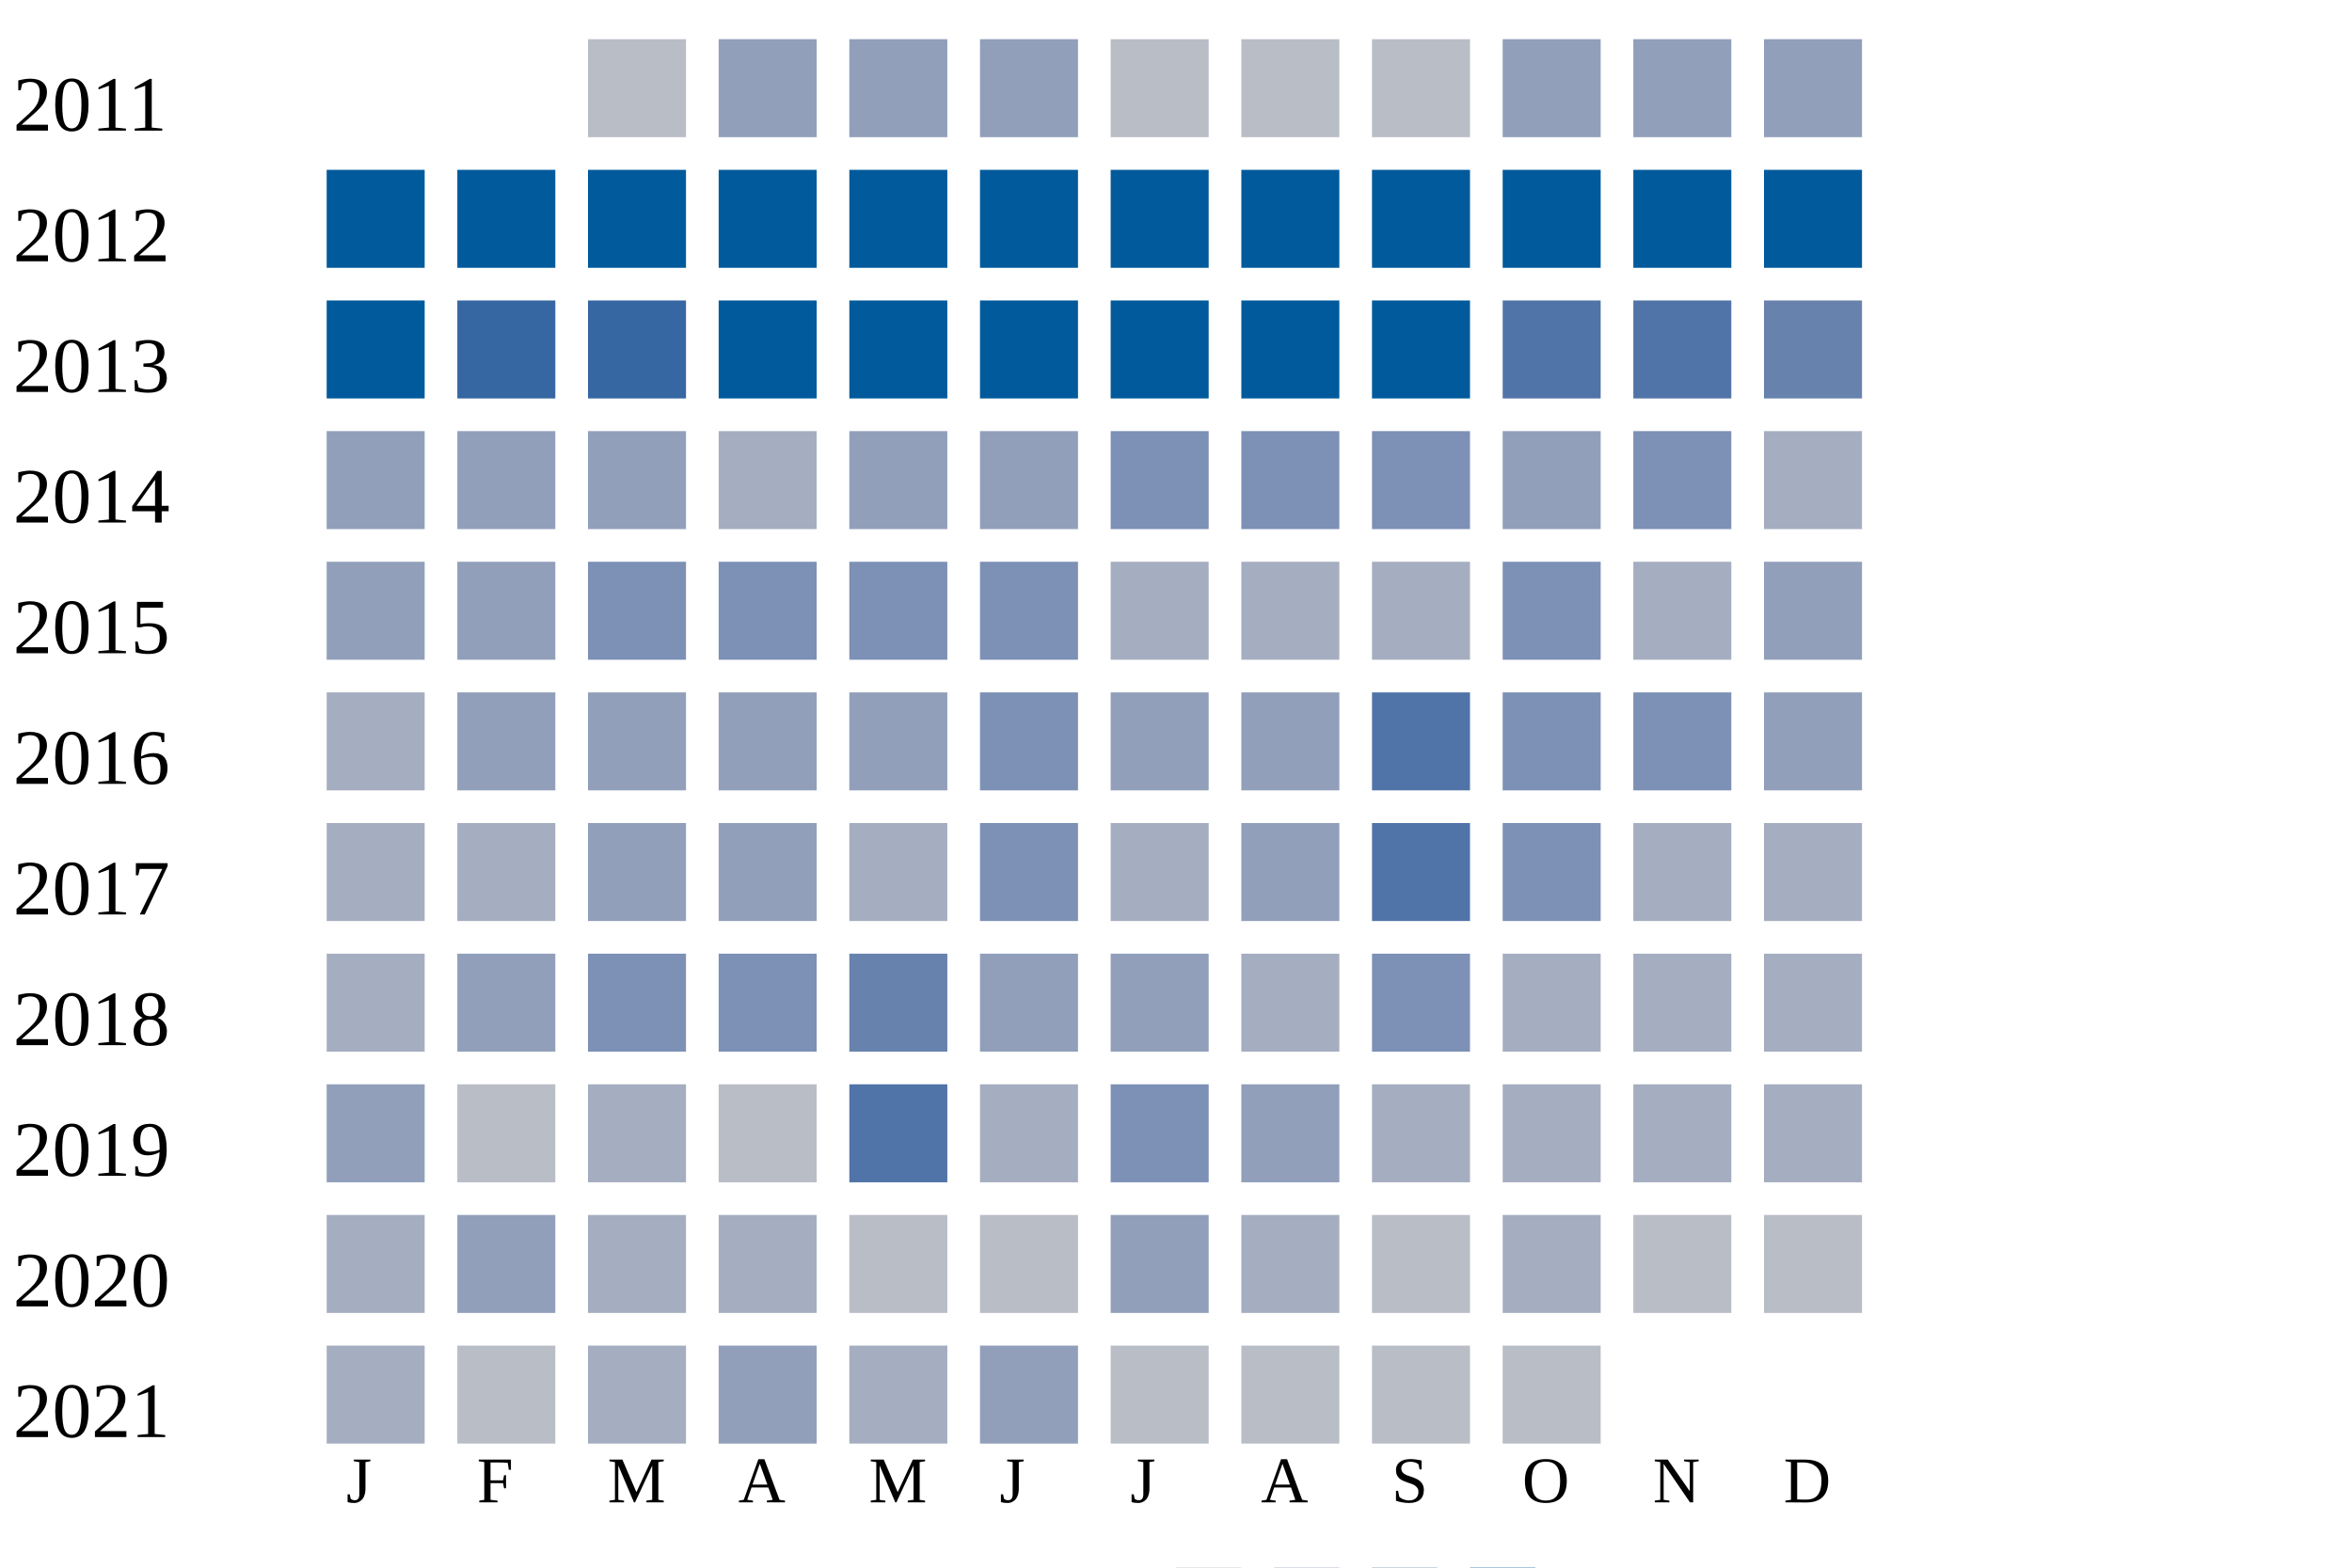
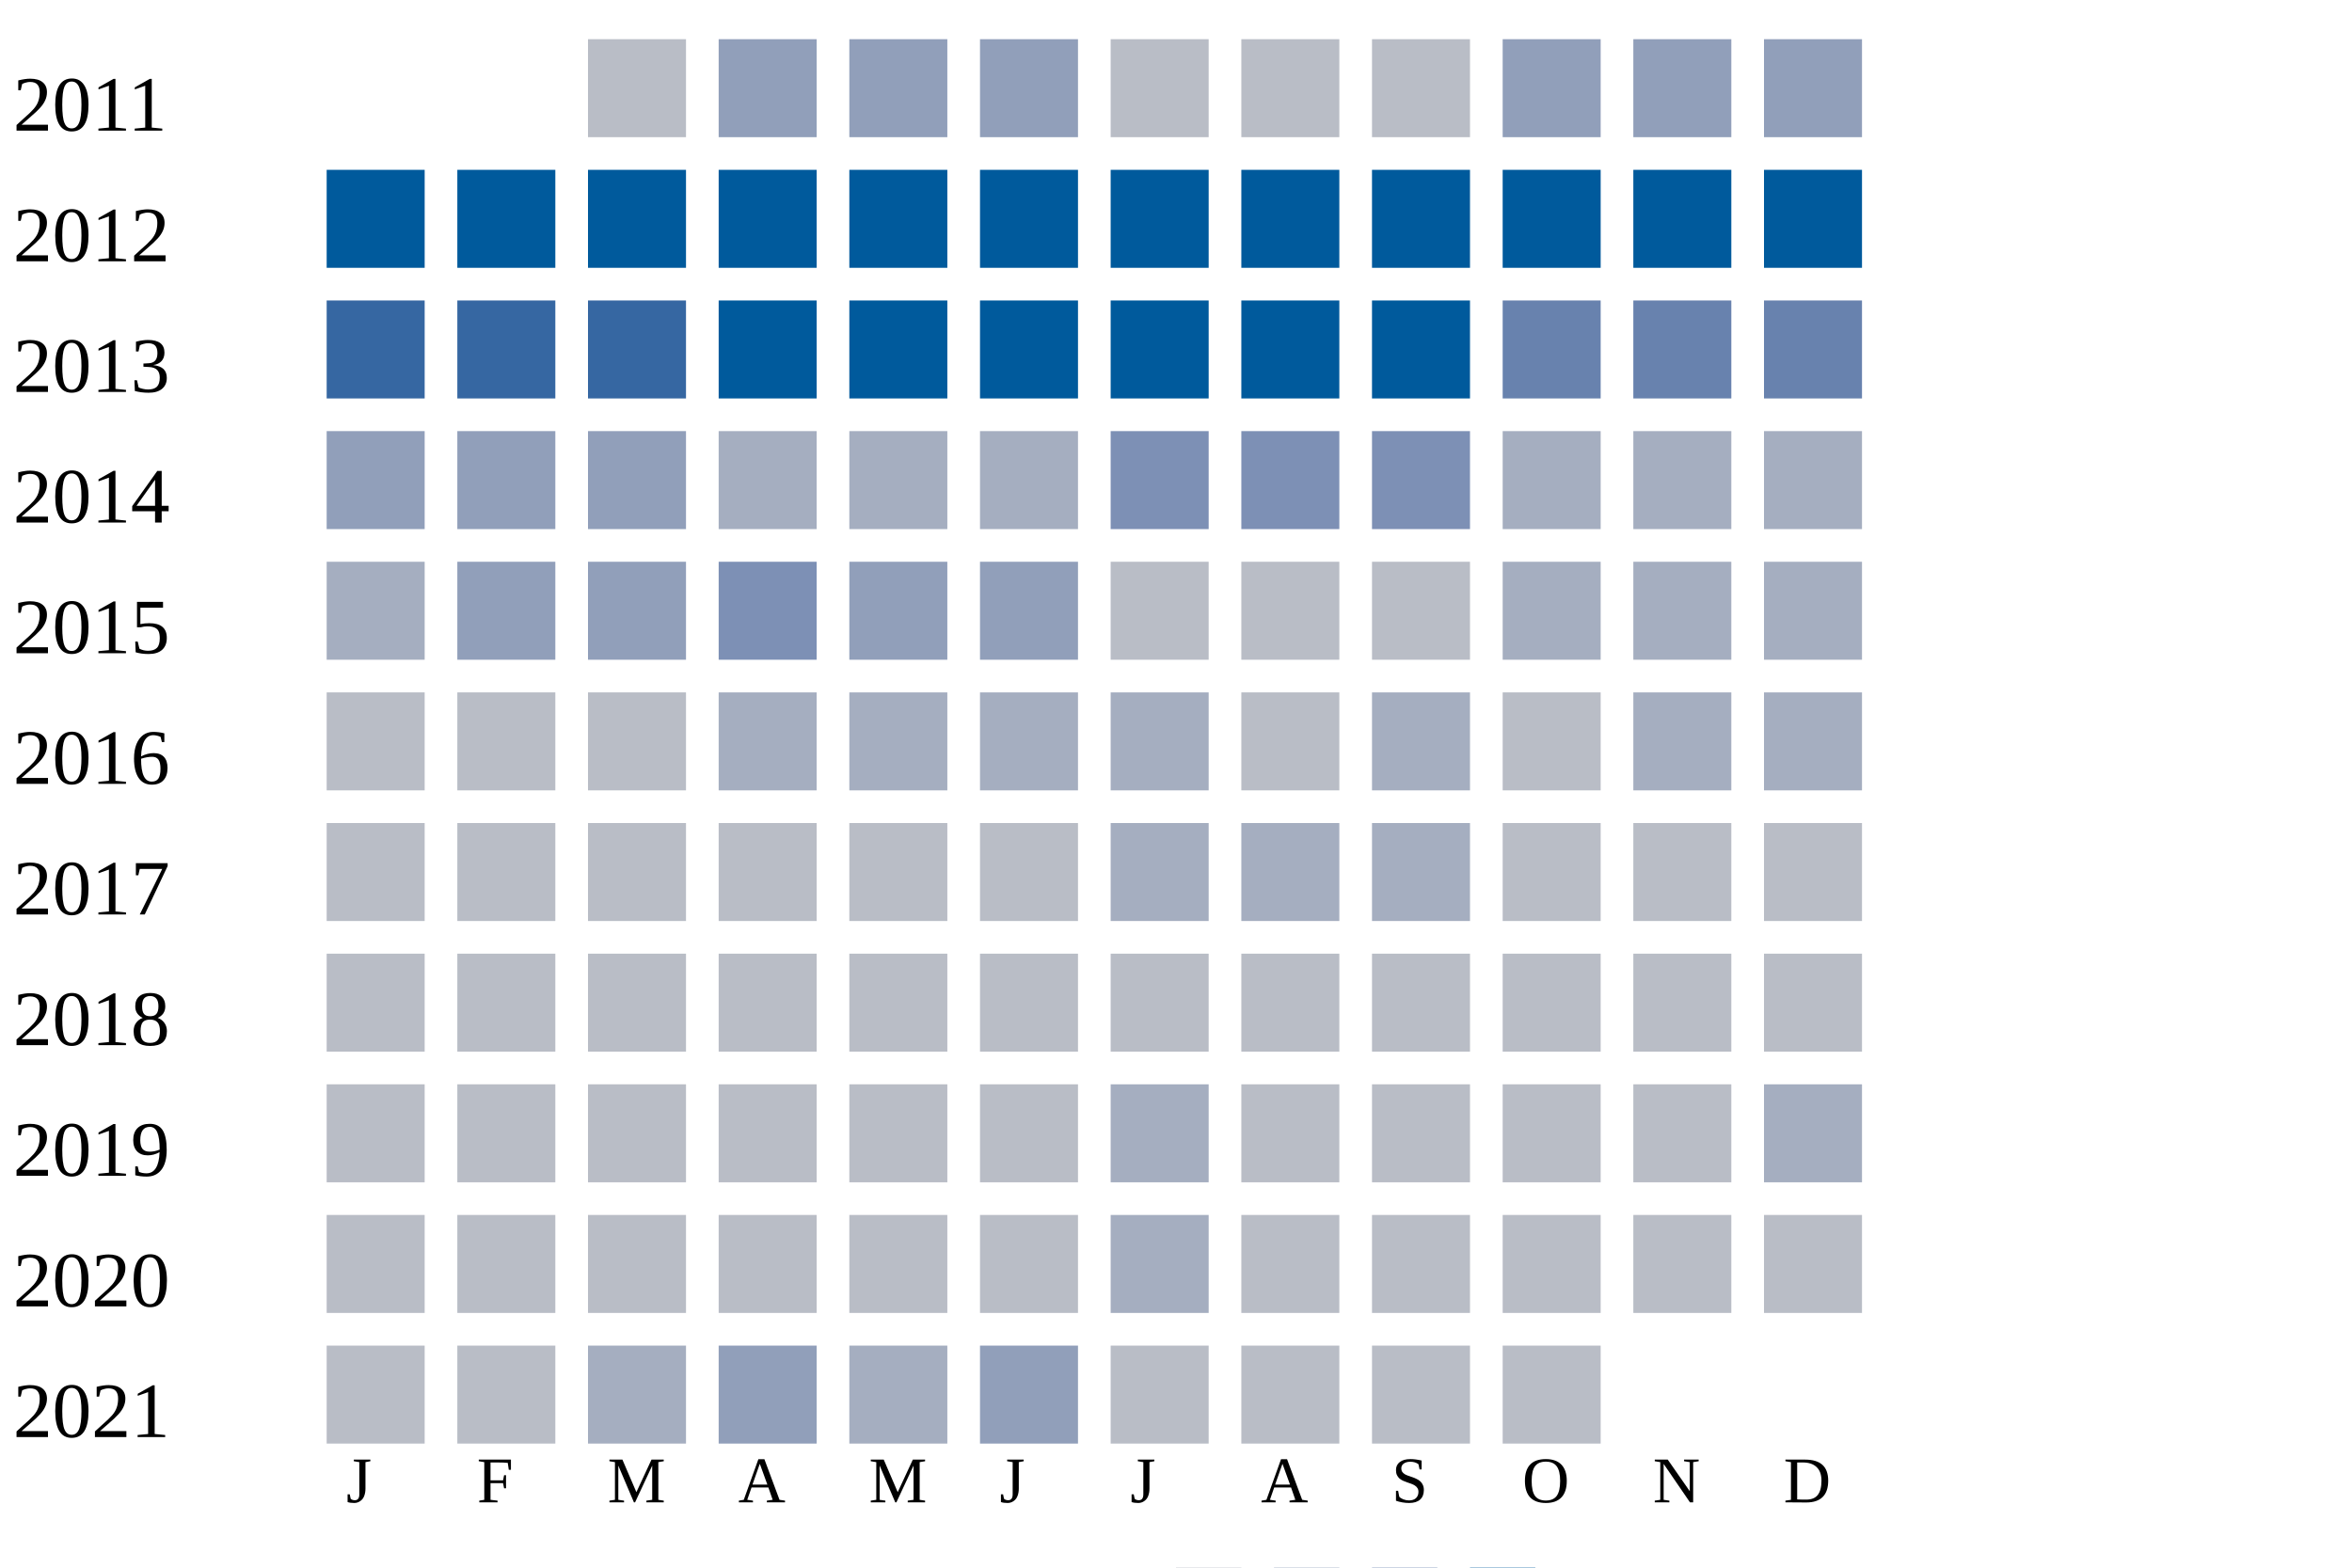
<svg xmlns="http://www.w3.org/2000/svg" width="360" height="240">
  <g transform="translate(0 0)">
    <text x="2" y="20">2011</text>
    <rect x="90" y="6" width="15" height="15" fill="#b9bdc6" />
    <rect x="110" y="6" width="15" height="15" fill="#919fba" />
    <rect x="130" y="6" width="15" height="15" fill="#919fba" />
    <rect x="150" y="6" width="15" height="15" fill="#919fba" />
    <rect x="170" y="6" width="15" height="15" fill="#b9bdc6" />
    <rect x="190" y="6" width="15" height="15" fill="#b9bdc6" />
    <rect x="210" y="6" width="15" height="15" fill="#b9bdc6" />
    <rect x="230" y="6" width="15" height="15" fill="#919fba" />
    <rect x="250" y="6" width="15" height="15" fill="#919fba" />
    <rect x="270" y="6" width="15" height="15" fill="#919fba" />
  </g>
  <g transform="translate(0 20)">
    <text x="2" y="20">2012</text>
    <rect x="50" y="6" width="15" height="15" fill="#005a9c" />
    <rect x="70" y="6" width="15" height="15" fill="#005a9c" />
    <rect x="90" y="6" width="15" height="15" fill="#005a9c" />
    <rect x="110" y="6" width="15" height="15" fill="#005a9c" />
    <rect x="130" y="6" width="15" height="15" fill="#005a9c" />
    <rect x="150" y="6" width="15" height="15" fill="#005a9c" />
    <rect x="170" y="6" width="15" height="15" fill="#005a9c" />
    <rect x="190" y="6" width="15" height="15" fill="#005a9c" />
    <rect x="210" y="6" width="15" height="15" fill="#005a9c" />
    <rect x="230" y="6" width="15" height="15" fill="#005a9c" />
    <rect x="250" y="6" width="15" height="15" fill="#005a9c" />
    <rect x="270" y="6" width="15" height="15" fill="#005a9c" />
  </g>
  <g transform="translate(0 40)">
    <text x="2" y="20">2013</text>
-     <rect x="50" y="6" width="15" height="15" fill="#005a9c" />
+     <rect x="50" y="6" width="15" height="15" fill="#3667a2" />
    <rect x="70" y="6" width="15" height="15" fill="#3667a2" />
    <rect x="90" y="6" width="15" height="15" fill="#3667a2" />
    <rect x="110" y="6" width="15" height="15" fill="#005a9c" />
    <rect x="130" y="6" width="15" height="15" fill="#005a9c" />
    <rect x="150" y="6" width="15" height="15" fill="#005a9c" />
    <rect x="170" y="6" width="15" height="15" fill="#005a9c" />
    <rect x="190" y="6" width="15" height="15" fill="#005a9c" />
    <rect x="210" y="6" width="15" height="15" fill="#005a9c" />
-     <rect x="230" y="6" width="15" height="15" fill="#5174a8" />
-     <rect x="250" y="6" width="15" height="15" fill="#5174a8" />
+     <rect x="230" y="6" width="15" height="15" fill="#6882ae" />
+     <rect x="250" y="6" width="15" height="15" fill="#6882ae" />
    <rect x="270" y="6" width="15" height="15" fill="#6882ae" />
  </g>
  <g transform="translate(0 60)">
    <text x="2" y="20">2014</text>
    <rect x="50" y="6" width="15" height="15" fill="#919fba" />
    <rect x="70" y="6" width="15" height="15" fill="#919fba" />
    <rect x="90" y="6" width="15" height="15" fill="#919fba" />
    <rect x="110" y="6" width="15" height="15" fill="#a5aec0" />
-     <rect x="130" y="6" width="15" height="15" fill="#919fba" />
-     <rect x="150" y="6" width="15" height="15" fill="#919fba" />
+     <rect x="130" y="6" width="15" height="15" fill="#a5aec0" />
+     <rect x="150" y="6" width="15" height="15" fill="#a5aec0" />
    <rect x="170" y="6" width="15" height="15" fill="#7d90b5" />
    <rect x="190" y="6" width="15" height="15" fill="#7d90b5" />
-     <rect x="210" y="6" width="15" height="15" fill="#7d90b5" />
-     <rect x="230" y="6" width="15" height="15" fill="#919fba" />
-     <rect x="250" y="6" width="15" height="15" fill="#7d90b5" />
-     <rect x="270" y="6" width="15" height="15" fill="#a5aec0" />
-   </g>
-   <g transform="translate(0 80)">
-     <text x="2" y="20">2015</text>
-     <rect x="50" y="6" width="15" height="15" fill="#919fba" />
-     <rect x="70" y="6" width="15" height="15" fill="#919fba" />
-     <rect x="90" y="6" width="15" height="15" fill="#7d90b5" />
-     <rect x="110" y="6" width="15" height="15" fill="#7d90b5" />
-     <rect x="130" y="6" width="15" height="15" fill="#7d90b5" />
-     <rect x="150" y="6" width="15" height="15" fill="#7d90b5" />
-     <rect x="170" y="6" width="15" height="15" fill="#a5aec0" />
-     <rect x="190" y="6" width="15" height="15" fill="#a5aec0" />
-     <rect x="210" y="6" width="15" height="15" fill="#a5aec0" />
-     <rect x="230" y="6" width="15" height="15" fill="#7d90b5" />
-     <rect x="250" y="6" width="15" height="15" fill="#a5aec0" />
-     <rect x="270" y="6" width="15" height="15" fill="#919fba" />
-   </g>
-   <g transform="translate(0 100)">
-     <text x="2" y="20">2016</text>
-     <rect x="50" y="6" width="15" height="15" fill="#a5aec0" />
-     <rect x="70" y="6" width="15" height="15" fill="#919fba" />
-     <rect x="90" y="6" width="15" height="15" fill="#919fba" />
-     <rect x="110" y="6" width="15" height="15" fill="#919fba" />
-     <rect x="130" y="6" width="15" height="15" fill="#919fba" />
-     <rect x="150" y="6" width="15" height="15" fill="#7d90b5" />
-     <rect x="170" y="6" width="15" height="15" fill="#919fba" />
-     <rect x="190" y="6" width="15" height="15" fill="#919fba" />
-     <rect x="210" y="6" width="15" height="15" fill="#5174a8" />
-     <rect x="230" y="6" width="15" height="15" fill="#7d90b5" />
-     <rect x="250" y="6" width="15" height="15" fill="#7d90b5" />
-     <rect x="270" y="6" width="15" height="15" fill="#919fba" />
-   </g>
-   <g transform="translate(0 120)">
-     <text x="2" y="20">2017</text>
-     <rect x="50" y="6" width="15" height="15" fill="#a5aec0" />
-     <rect x="70" y="6" width="15" height="15" fill="#a5aec0" />
-     <rect x="90" y="6" width="15" height="15" fill="#919fba" />
-     <rect x="110" y="6" width="15" height="15" fill="#919fba" />
-     <rect x="130" y="6" width="15" height="15" fill="#a5aec0" />
-     <rect x="150" y="6" width="15" height="15" fill="#7d90b5" />
-     <rect x="170" y="6" width="15" height="15" fill="#a5aec0" />
-     <rect x="190" y="6" width="15" height="15" fill="#919fba" />
-     <rect x="210" y="6" width="15" height="15" fill="#5174a8" />
-     <rect x="230" y="6" width="15" height="15" fill="#7d90b5" />
-     <rect x="250" y="6" width="15" height="15" fill="#a5aec0" />
-     <rect x="270" y="6" width="15" height="15" fill="#a5aec0" />
-   </g>
-   <g transform="translate(0 140)">
-     <text x="2" y="20">2018</text>
-     <rect x="50" y="6" width="15" height="15" fill="#a5aec0" />
-     <rect x="70" y="6" width="15" height="15" fill="#919fba" />
-     <rect x="90" y="6" width="15" height="15" fill="#7d90b5" />
-     <rect x="110" y="6" width="15" height="15" fill="#7d90b5" />
-     <rect x="130" y="6" width="15" height="15" fill="#6882ae" />
-     <rect x="150" y="6" width="15" height="15" fill="#919fba" />
-     <rect x="170" y="6" width="15" height="15" fill="#919fba" />
-     <rect x="190" y="6" width="15" height="15" fill="#a5aec0" />
    <rect x="210" y="6" width="15" height="15" fill="#7d90b5" />
    <rect x="230" y="6" width="15" height="15" fill="#a5aec0" />
    <rect x="250" y="6" width="15" height="15" fill="#a5aec0" />
    <rect x="270" y="6" width="15" height="15" fill="#a5aec0" />
  </g>
-   <g transform="translate(0 160)">
-     <text x="2" y="20">2019</text>
-     <rect x="50" y="6" width="15" height="15" fill="#919fba" />
-     <rect x="70" y="6" width="15" height="15" fill="#b9bdc6" />
-     <rect x="90" y="6" width="15" height="15" fill="#a5aec0" />
-     <rect x="110" y="6" width="15" height="15" fill="#b9bdc6" />
-     <rect x="130" y="6" width="15" height="15" fill="#5174a8" />
-     <rect x="150" y="6" width="15" height="15" fill="#a5aec0" />
-     <rect x="170" y="6" width="15" height="15" fill="#7d90b5" />
-     <rect x="190" y="6" width="15" height="15" fill="#919fba" />
-     <rect x="210" y="6" width="15" height="15" fill="#a5aec0" />
+   <g transform="translate(0 80)">
+     <text x="2" y="20">2015</text>
+     <rect x="50" y="6" width="15" height="15" fill="#a5aec0" />
+     <rect x="70" y="6" width="15" height="15" fill="#919fba" />
+     <rect x="90" y="6" width="15" height="15" fill="#919fba" />
+     <rect x="110" y="6" width="15" height="15" fill="#7d90b5" />
+     <rect x="130" y="6" width="15" height="15" fill="#919fba" />
+     <rect x="150" y="6" width="15" height="15" fill="#919fba" />
+     <rect x="170" y="6" width="15" height="15" fill="#b9bdc6" />
+     <rect x="190" y="6" width="15" height="15" fill="#b9bdc6" />
+     <rect x="210" y="6" width="15" height="15" fill="#b9bdc6" />
    <rect x="230" y="6" width="15" height="15" fill="#a5aec0" />
    <rect x="250" y="6" width="15" height="15" fill="#a5aec0" />
    <rect x="270" y="6" width="15" height="15" fill="#a5aec0" />
  </g>
+   <g transform="translate(0 100)">
+     <text x="2" y="20">2016</text>
+     <rect x="50" y="6" width="15" height="15" fill="#b9bdc6" />
+     <rect x="70" y="6" width="15" height="15" fill="#b9bdc6" />
+     <rect x="90" y="6" width="15" height="15" fill="#b9bdc6" />
+     <rect x="110" y="6" width="15" height="15" fill="#a5aec0" />
+     <rect x="130" y="6" width="15" height="15" fill="#a5aec0" />
+     <rect x="150" y="6" width="15" height="15" fill="#a5aec0" />
+     <rect x="170" y="6" width="15" height="15" fill="#a5aec0" />
+     <rect x="190" y="6" width="15" height="15" fill="#b9bdc6" />
+     <rect x="210" y="6" width="15" height="15" fill="#a5aec0" />
+     <rect x="230" y="6" width="15" height="15" fill="#b9bdc6" />
+     <rect x="250" y="6" width="15" height="15" fill="#a5aec0" />
+     <rect x="270" y="6" width="15" height="15" fill="#a5aec0" />
+   </g>
+   <g transform="translate(0 120)">
+     <text x="2" y="20">2017</text>
+     <rect x="50" y="6" width="15" height="15" fill="#b9bdc6" />
+     <rect x="70" y="6" width="15" height="15" fill="#b9bdc6" />
+     <rect x="90" y="6" width="15" height="15" fill="#b9bdc6" />
+     <rect x="110" y="6" width="15" height="15" fill="#b9bdc6" />
+     <rect x="130" y="6" width="15" height="15" fill="#b9bdc6" />
+     <rect x="150" y="6" width="15" height="15" fill="#b9bdc6" />
+     <rect x="170" y="6" width="15" height="15" fill="#a5aec0" />
+     <rect x="190" y="6" width="15" height="15" fill="#a5aec0" />
+     <rect x="210" y="6" width="15" height="15" fill="#a5aec0" />
+     <rect x="230" y="6" width="15" height="15" fill="#b9bdc6" />
+     <rect x="250" y="6" width="15" height="15" fill="#b9bdc6" />
+     <rect x="270" y="6" width="15" height="15" fill="#b9bdc6" />
+   </g>
+   <g transform="translate(0 140)">
+     <text x="2" y="20">2018</text>
+     <rect x="50" y="6" width="15" height="15" fill="#b9bdc6" />
+     <rect x="70" y="6" width="15" height="15" fill="#b9bdc6" />
+     <rect x="90" y="6" width="15" height="15" fill="#b9bdc6" />
+     <rect x="110" y="6" width="15" height="15" fill="#b9bdc6" />
+     <rect x="130" y="6" width="15" height="15" fill="#b9bdc6" />
+     <rect x="150" y="6" width="15" height="15" fill="#b9bdc6" />
+     <rect x="170" y="6" width="15" height="15" fill="#b9bdc6" />
+     <rect x="190" y="6" width="15" height="15" fill="#b9bdc6" />
+     <rect x="210" y="6" width="15" height="15" fill="#b9bdc6" />
+     <rect x="230" y="6" width="15" height="15" fill="#b9bdc6" />
+     <rect x="250" y="6" width="15" height="15" fill="#b9bdc6" />
+     <rect x="270" y="6" width="15" height="15" fill="#b9bdc6" />
+   </g>
+   <g transform="translate(0 160)">
+     <text x="2" y="20">2019</text>
+     <rect x="50" y="6" width="15" height="15" fill="#b9bdc6" />
+     <rect x="70" y="6" width="15" height="15" fill="#b9bdc6" />
+     <rect x="90" y="6" width="15" height="15" fill="#b9bdc6" />
+     <rect x="110" y="6" width="15" height="15" fill="#b9bdc6" />
+     <rect x="130" y="6" width="15" height="15" fill="#b9bdc6" />
+     <rect x="150" y="6" width="15" height="15" fill="#b9bdc6" />
+     <rect x="170" y="6" width="15" height="15" fill="#a5aec0" />
+     <rect x="190" y="6" width="15" height="15" fill="#b9bdc6" />
+     <rect x="210" y="6" width="15" height="15" fill="#b9bdc6" />
+     <rect x="230" y="6" width="15" height="15" fill="#b9bdc6" />
+     <rect x="250" y="6" width="15" height="15" fill="#b9bdc6" />
+     <rect x="270" y="6" width="15" height="15" fill="#a5aec0" />
+   </g>
  <g transform="translate(0 180)">
    <text x="2" y="20">2020</text>
-     <rect x="50" y="6" width="15" height="15" fill="#a5aec0" />
-     <rect x="70" y="6" width="15" height="15" fill="#919fba" />
-     <rect x="90" y="6" width="15" height="15" fill="#a5aec0" />
-     <rect x="110" y="6" width="15" height="15" fill="#a5aec0" />
+     <rect x="50" y="6" width="15" height="15" fill="#b9bdc6" />
+     <rect x="70" y="6" width="15" height="15" fill="#b9bdc6" />
+     <rect x="90" y="6" width="15" height="15" fill="#b9bdc6" />
+     <rect x="110" y="6" width="15" height="15" fill="#b9bdc6" />
    <rect x="130" y="6" width="15" height="15" fill="#b9bdc6" />
    <rect x="150" y="6" width="15" height="15" fill="#b9bdc6" />
-     <rect x="170" y="6" width="15" height="15" fill="#919fba" />
-     <rect x="190" y="6" width="15" height="15" fill="#a5aec0" />
+     <rect x="170" y="6" width="15" height="15" fill="#a5aec0" />
+     <rect x="190" y="6" width="15" height="15" fill="#b9bdc6" />
    <rect x="210" y="6" width="15" height="15" fill="#b9bdc6" />
-     <rect x="230" y="6" width="15" height="15" fill="#a5aec0" />
+     <rect x="230" y="6" width="15" height="15" fill="#b9bdc6" />
    <rect x="250" y="6" width="15" height="15" fill="#b9bdc6" />
    <rect x="270" y="6" width="15" height="15" fill="#b9bdc6" />
  </g>
  <g transform="translate(0 200)">
    <text x="2" y="20">2021</text>
-     <rect x="50" y="6" width="15" height="15" fill="#a5aec0" />
+     <rect x="50" y="6" width="15" height="15" fill="#b9bdc6" />
    <rect x="70" y="6" width="15" height="15" fill="#b9bdc6" />
    <rect x="90" y="6" width="15" height="15" fill="#a5aec0" />
    <rect x="110" y="6" width="15" height="15" fill="#919fba" />
    <rect x="130" y="6" width="15" height="15" fill="#a5aec0" />
    <rect x="150" y="6" width="15" height="15" fill="#919fba" />
    <rect x="170" y="6" width="15" height="15" fill="#b9bdc6" />
    <rect x="190" y="6" width="15" height="15" fill="#b9bdc6" />
    <rect x="210" y="6" width="15" height="15" fill="#b9bdc6" />
    <rect x="230" y="6" width="15" height="15" fill="#b9bdc6" />
  </g>
  <text style="font-size: 10px; text-align: center" x="53" y="230">J</text>
  <text style="font-size: 10px; text-align: center" x="73" y="230">F</text>
  <text style="font-size: 10px; text-align: center" x="93" y="230">M</text>
  <text style="font-size: 10px; text-align: center" x="113" y="230">A</text>
  <text style="font-size: 10px; text-align: center" x="133" y="230">M</text>
  <text style="font-size: 10px; text-align: center" x="153" y="230">J</text>
  <text style="font-size: 10px; text-align: center" x="173" y="230">J</text>
  <text style="font-size: 10px; text-align: center" x="193" y="230">A</text>
  <text style="font-size: 10px; text-align: center" x="213" y="230">S</text>
  <text style="font-size: 10px; text-align: center" x="233" y="230">O</text>
  <text style="font-size: 10px; text-align: center" x="253" y="230">N</text>
  <text style="font-size: 10px; text-align: center" x="273" y="230">D</text>
  <text style="font-size: 10px;" x="155" y="249">Less</text>
  <rect fill="#b9bdc6" width="10" height="10" x="180" y="240" />
  <rect fill="#919fba" width="10" height="10" x="195" y="240" />
  <rect fill="#6882ae" width="10" height="10" x="210" y="240" />
  <rect fill="#005a9c" width="10" height="10" x="225" y="240" />
  <text x="240" y="249" style="font-size: 10px;">More</text>
</svg>
